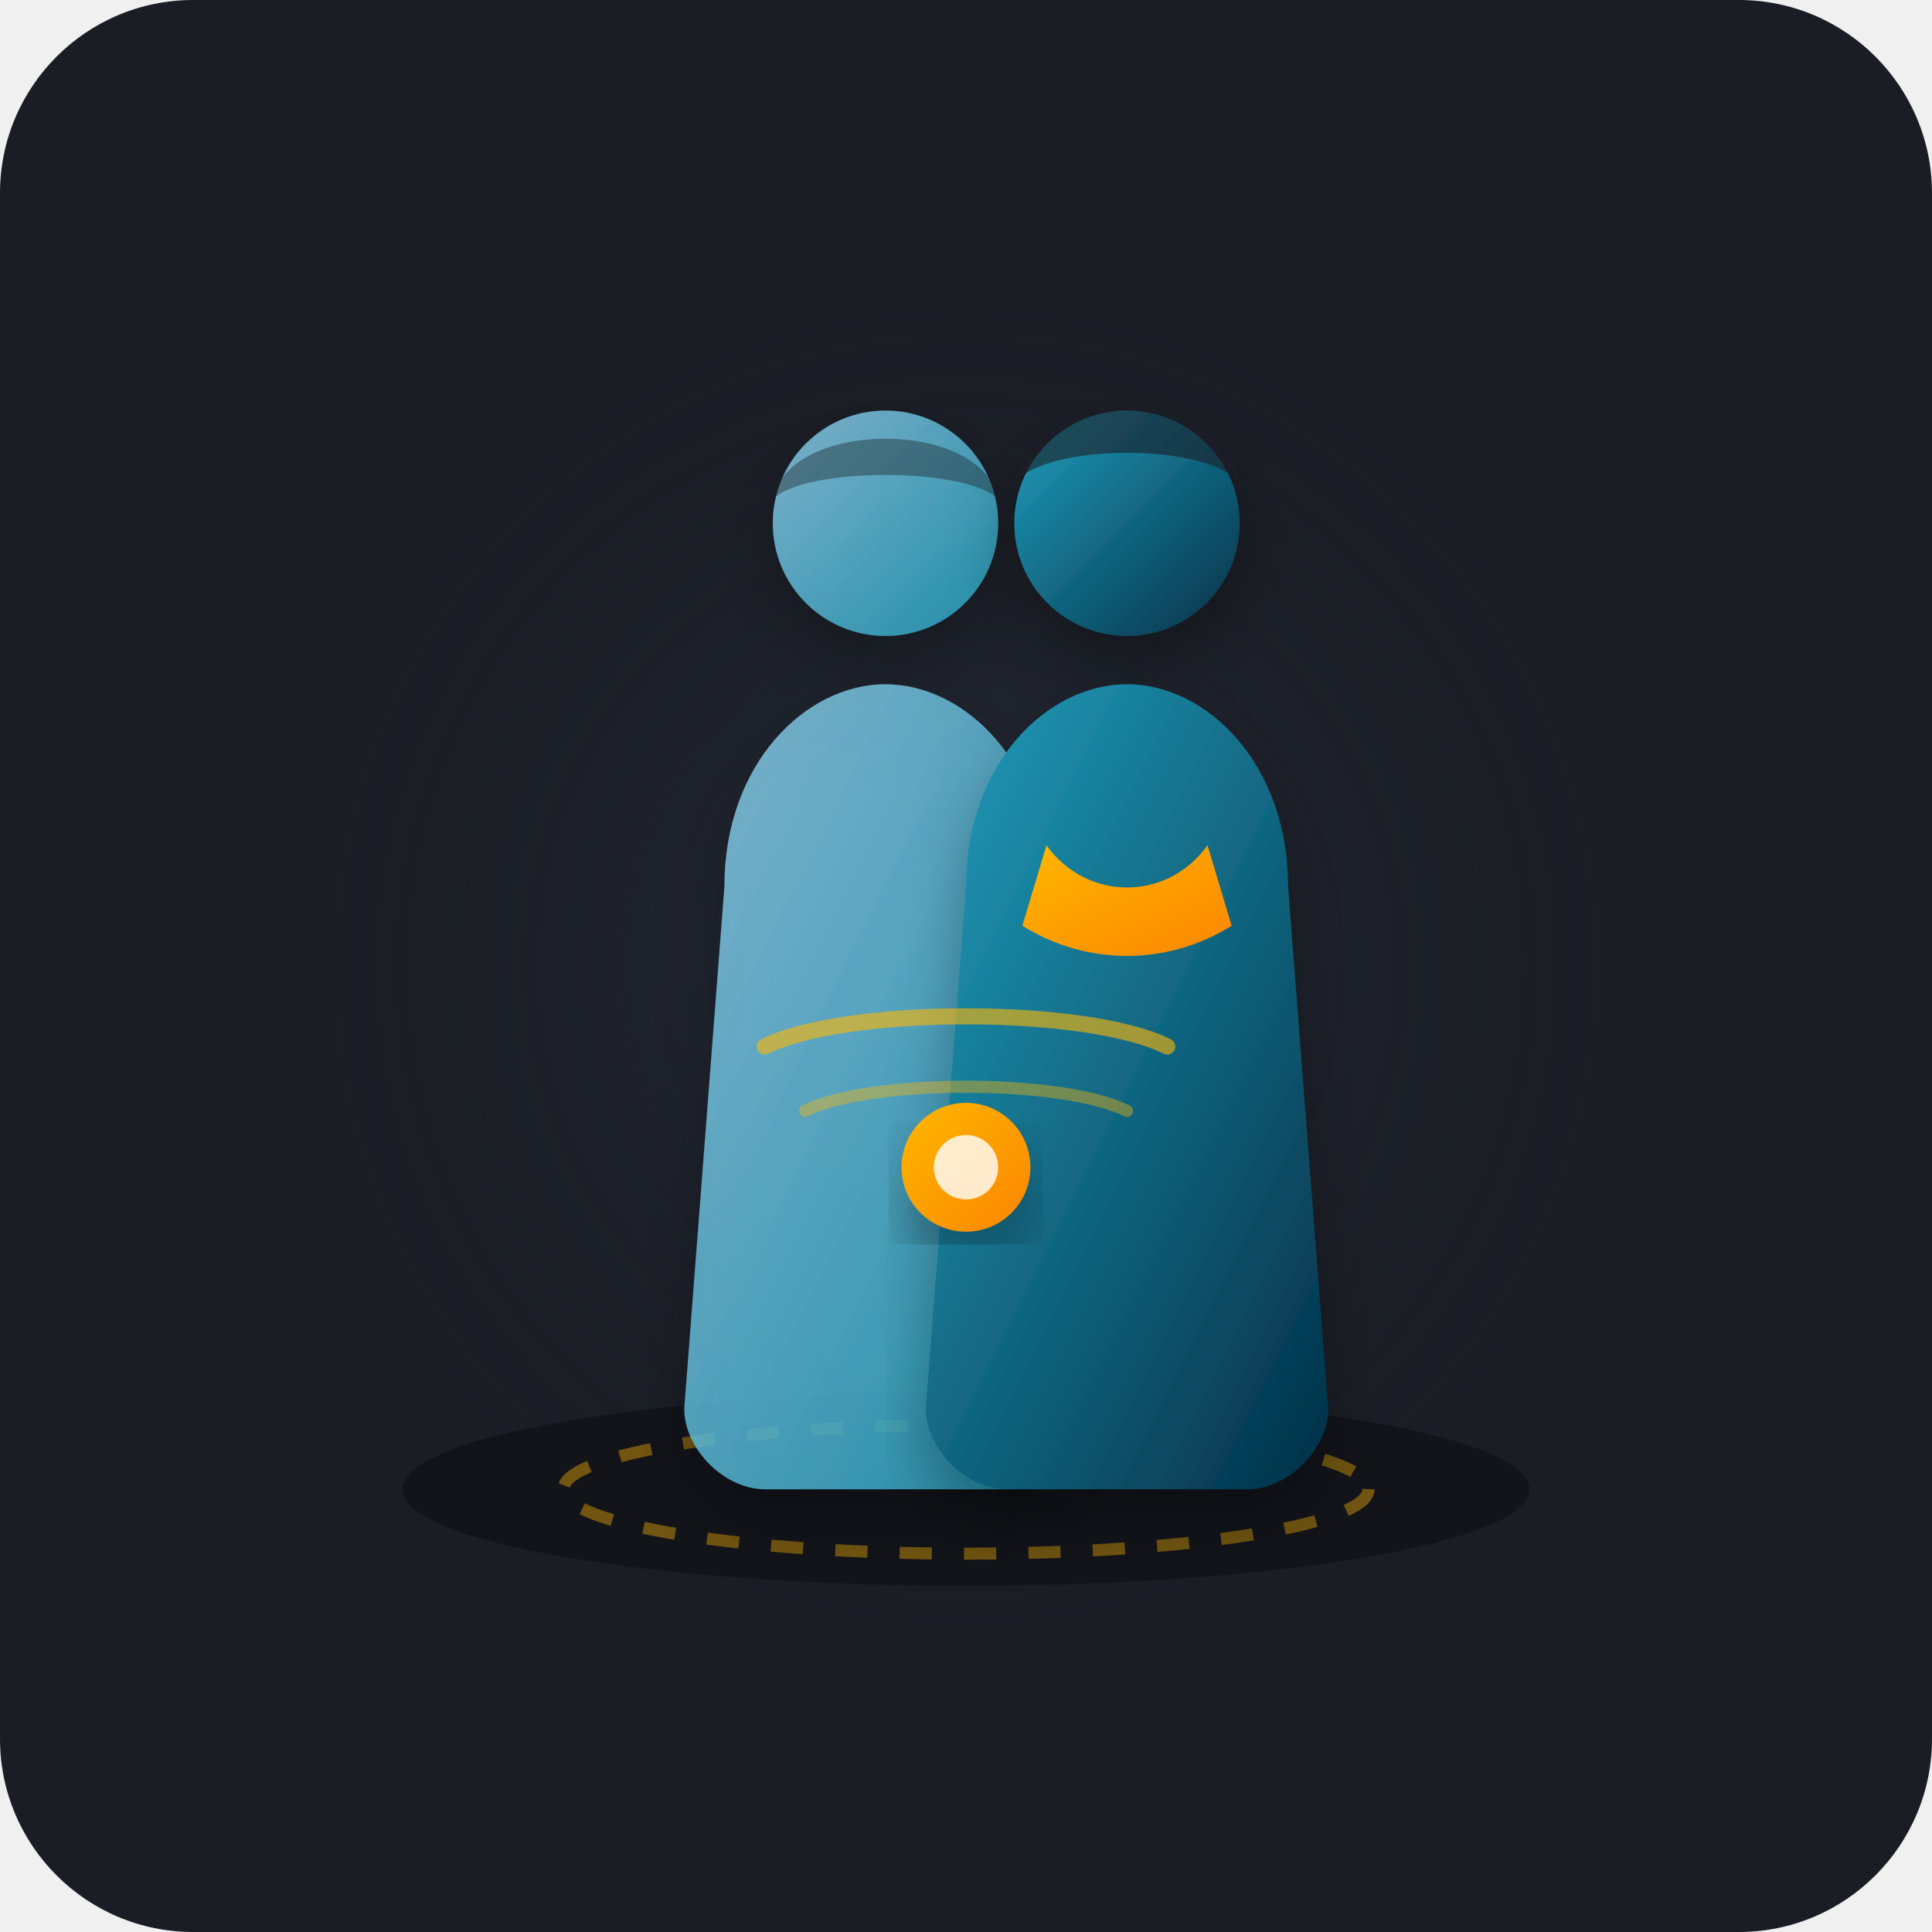
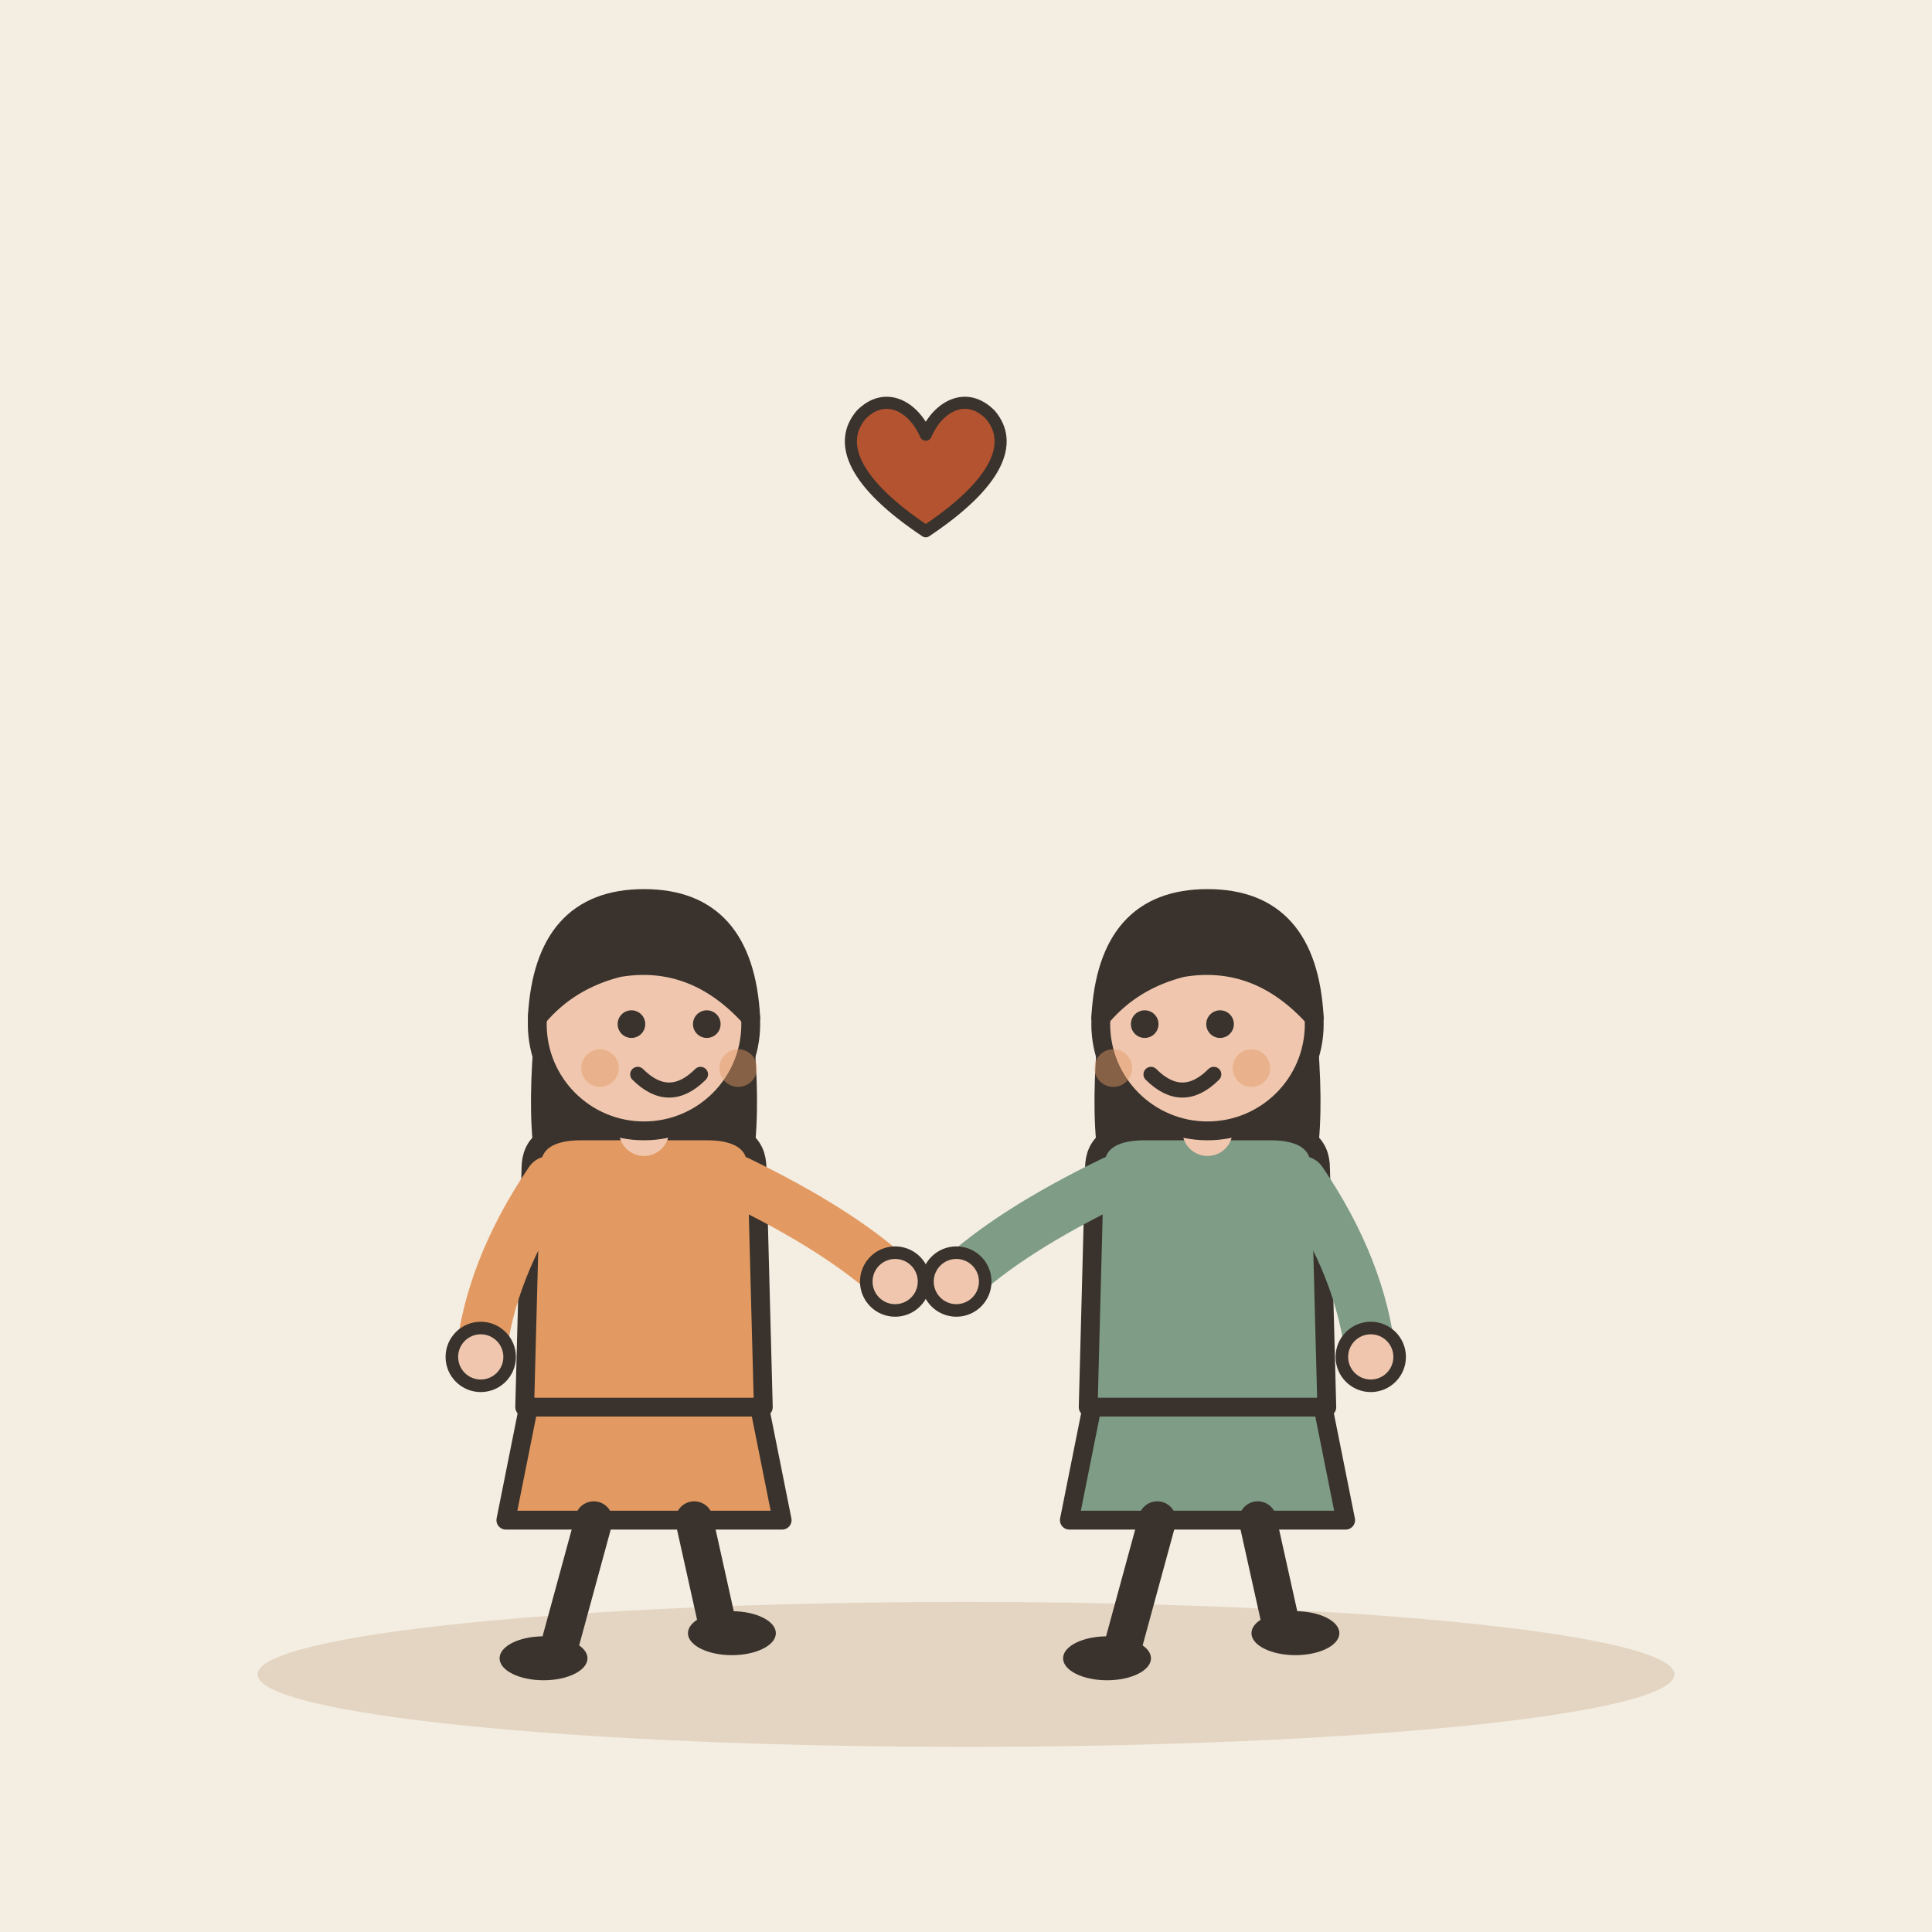
- <svg xmlns="http://www.w3.org/2000/svg" width="240" height="240" viewBox="0 0 240 240">
-   <rect width="240" height="240" rx="24" fill="#1A1D24" />
-   <defs>
-     <radialGradient id="bgGlow" cx="50%" cy="50%" r="50%">
-       <stop offset="0%" stop-color="#3A4660" stop-opacity="0.4" />
-       <stop offset="100%" stop-color="#1A1D24" stop-opacity="0" />
-     </radialGradient>
-     <filter id="softShadow" x="-10%" y="-10%" width="120%" height="120%">
-       <feDropShadow dx="0" dy="4" stdDeviation="4" flood-color="#000000" flood-opacity="0.3" />
-     </filter>
-     <linearGradient id="goldAcc" x1="0%" y1="0%" x2="100%" y2="100%">
-       <stop offset="0%" stop-color="#FFB703" />
-       <stop offset="100%" stop-color="#FB8500" />
-     </linearGradient>
-     <linearGradient id="charA" x1="0%" y1="0%" x2="100%" y2="100%">
-       <stop offset="0%" stop-color="#219EBC" />
-       <stop offset="100%" stop-color="#023047" />
-     </linearGradient>
-     <linearGradient id="charB" x1="0%" y1="0%" x2="100%" y2="100%">
-       <stop offset="0%" stop-color="#8ECAE6" />
-       <stop offset="100%" stop-color="#219EBC" />
-     </linearGradient>
-   </defs>
-   <circle cx="120" cy="120" r="90" fill="url(#bgGlow)" />
-   <ellipse cx="120" cy="185" rx="70" ry="12" fill="#12141A" />
-   <ellipse cx="120" cy="185" rx="50" ry="8" fill="none" stroke="#FFB703" stroke-width="1.5" stroke-opacity="0.4" stroke-dasharray="4 4" />
-   <g transform="translate(-15, 0)" filter="url(#softShadow)">
-     <path d="M 105 110 C 105 95 115 85 125 85 C 135 85 145 95 145 110 L 150 175 C 150 180 145 185 140 185 L 110 185 C 105 185 100 180 100 175 Z" fill="url(#charB)" opacity="0.85" />
-     <circle cx="125" cy="65" r="14" fill="url(#charB)" opacity="0.85" />
-     <path d="M 111 62 C 113 52 137 52 139 62 C 135 58 115 58 111 62 Z" fill="#1A1D24" opacity="0.4" />
+ <svg xmlns="http://www.w3.org/2000/svg" viewBox="0 0 240 240" data-style="editorial">
+   <rect width="240" height="240" fill="#F4EDE2" />
+   <ellipse cx="120" cy="208" rx="88" ry="9" fill="#E3D5C1" />
+   <g transform="translate(80 206) scale(0.78 0.78)">
+     <path d="M-18 -42L-22 -22L22 -22L18 -42Z" fill="#E39A62" stroke="#3A332D" stroke-width="3" stroke-linecap="round" stroke-linejoin="round" />
+     <path d="M-8 -22L-14 0" stroke="#3A332D" stroke-width="6" stroke-linecap="round" fill="none" />
+     <path d="M8 -22L12 -4" stroke="#3A332D" stroke-width="6" stroke-linecap="round" fill="none" />
+     <ellipse cx="-16" cy="0" rx="7" ry="3.5" fill="#3A332D" />
+     <ellipse cx="14" cy="-4" rx="7" ry="3.5" fill="#3A332D" />
+     <path d="M-17 -104Q-20 -78 -14 -70L-6 -78L6 -78L14 -70Q20 -78 17 -104Z" fill="#3A332D" />
+     <path d="M-18 -78Q-18 -84 -10 -84L10 -84Q18 -84 18 -78L19 -40L-19 -40Z" fill="#E39A62" stroke="#3A332D" stroke-width="3" stroke-linecap="round" stroke-linejoin="round" />
+     <path d="M-15 -76Q-24.5 -62 -26 -48" fill="none" stroke="#E39A62" stroke-width="8" stroke-linecap="round" stroke-linejoin="round" />
+     <circle cx="-26" cy="-48" r="4.6" fill="#F0C7AE" stroke="#3A332D" stroke-linecap="round" stroke-linejoin="round" stroke-width="2" />
+     <path d="M15 -76Q31.5 -68 40 -60" fill="none" stroke="#E39A62" stroke-width="8" stroke-linecap="round" stroke-linejoin="round" />
+     <circle cx="40" cy="-60" r="4.6" fill="#F0C7AE" stroke="#3A332D" stroke-linecap="round" stroke-linejoin="round" stroke-width="2" />
+     <path d="M0 -84L0 -88" stroke="#F0C7AE" stroke-width="8" stroke-linecap="round" fill="none" />
+     <circle cx="0" cy="-101" r="17" fill="#F0C7AE" stroke="#3A332D" stroke-width="3" stroke-linecap="round" stroke-linejoin="round" />
+     <path d="M-17 -102Q-16 -121 0 -121Q16 -121 17 -102Q8 -112 -4 -110Q-12 -108 -17 -102Z" fill="#3A332D" stroke="#3A332D" stroke-width="3" stroke-linecap="round" stroke-linejoin="round" />
+     <circle cx="-2" cy="-101" r="2.2" fill="#3A332D" />
+     <circle cx="10" cy="-101" r="2.2" fill="#3A332D" />
+     <path d="M-1 -93Q4 -88 9 -93" fill="none" stroke="#3A332D" stroke-width="2.4" stroke-linecap="round" stroke-linejoin="round" />
+     <circle cx="-7" cy="-94" r="3" fill="#E39A62" opacity="0.45" />
+     <circle cx="15" cy="-94" r="3" fill="#E39A62" opacity="0.45" />
  </g>
-   <g transform="translate(15, 0)" filter="url(#softShadow)">
-     <path d="M 105 110 C 105 95 115 85 125 85 C 135 85 145 95 145 110 L 150 175 C 150 180 145 185 140 185 L 110 185 C 105 185 100 180 100 175 Z" fill="url(#charA)" />
-     <path d="M 115 105 C 120 112 130 112 135 105 L 138 115 C 130 120 120 120 112 115 Z" fill="url(#goldAcc)" />
-     <circle cx="125" cy="65" r="14" fill="url(#charA)" />
-     <path d="M 111 60 C 113 48 137 48 139 60 C 135 55 115 55 111 60 Z" fill="#1A1D24" opacity="0.6" />
+   <g transform="translate(150 206) scale(0.78 0.78)">
+     <path d="M-18 -42L-22 -22L22 -22L18 -42Z" fill="#7E9C86" stroke="#3A332D" stroke-width="3" stroke-linecap="round" stroke-linejoin="round" />
+     <path d="M-8 -22L-14 0" stroke="#3A332D" stroke-width="6" stroke-linecap="round" fill="none" />
+     <path d="M8 -22L12 -4" stroke="#3A332D" stroke-width="6" stroke-linecap="round" fill="none" />
+     <ellipse cx="-16" cy="0" rx="7" ry="3.5" fill="#3A332D" />
+     <ellipse cx="14" cy="-4" rx="7" ry="3.5" fill="#3A332D" />
+     <path d="M-17 -104Q-20 -78 -14 -70L-6 -78L6 -78L14 -70Q20 -78 17 -104Z" fill="#3A332D" />
+     <path d="M-18 -78Q-18 -84 -10 -84L10 -84Q18 -84 18 -78L19 -40L-19 -40Z" fill="#7E9C86" stroke="#3A332D" stroke-width="3" stroke-linecap="round" stroke-linejoin="round" />
+     <path d="M-15 -76Q-31.5 -68 -40 -60" fill="none" stroke="#7E9C86" stroke-width="8" stroke-linecap="round" stroke-linejoin="round" />
+     <circle cx="-40" cy="-60" r="4.6" fill="#F0C7AE" stroke="#3A332D" stroke-linecap="round" stroke-linejoin="round" stroke-width="2" />
+     <path d="M15 -76Q24.5 -62 26 -48" fill="none" stroke="#7E9C86" stroke-width="8" stroke-linecap="round" stroke-linejoin="round" />
+     <circle cx="26" cy="-48" r="4.6" fill="#F0C7AE" stroke="#3A332D" stroke-linecap="round" stroke-linejoin="round" stroke-width="2" />
+     <path d="M0 -84L0 -88" stroke="#F0C7AE" stroke-width="8" stroke-linecap="round" fill="none" />
+     <circle cx="0" cy="-101" r="17" fill="#F0C7AE" stroke="#3A332D" stroke-width="3" stroke-linecap="round" stroke-linejoin="round" />
+     <path d="M-17 -102Q-16 -121 0 -121Q16 -121 17 -102Q8 -112 -4 -110Q-12 -108 -17 -102Z" fill="#3A332D" stroke="#3A332D" stroke-width="3" stroke-linecap="round" stroke-linejoin="round" />
+     <circle cx="-10" cy="-101" r="2.2" fill="#3A332D" />
+     <circle cx="2" cy="-101" r="2.2" fill="#3A332D" />
+     <path d="M-9 -93Q-4 -88 1 -93" fill="none" stroke="#3A332D" stroke-width="2.4" stroke-linecap="round" stroke-linejoin="round" />
+     <circle cx="-15" cy="-94" r="3" fill="#E39A62" opacity="0.45" />
+     <circle cx="7" cy="-94" r="3" fill="#E39A62" opacity="0.45" />
  </g>
-   <circle cx="120" cy="145" r="8" fill="url(#goldAcc)" filter="url(#softShadow)" />
-   <circle cx="120" cy="145" r="4" fill="#FFFFFF" opacity="0.8" />
-   <path d="M 95 130 C 105 125 135 125 145 130" fill="none" stroke="#FFB703" stroke-width="2" stroke-linecap="round" opacity="0.6" />
-   <path d="M 100 138 C 108 134 132 134 140 138" fill="none" stroke="#FFB703" stroke-width="1.5" stroke-linecap="round" opacity="0.4" />
+   <g transform="translate(115 60) scale(0.5 0.5)">
+     <path d="M0 12C-18 0 -22 -10 -16 -17C-10 -23 -3 -19 0 -12C3 -19 10 -23 16 -17C22 -10 18 0 0 12Z" fill="#B4532F" stroke="#3A332D" stroke-width="3" stroke-linecap="round" stroke-linejoin="round" />
+   </g>
</svg>
